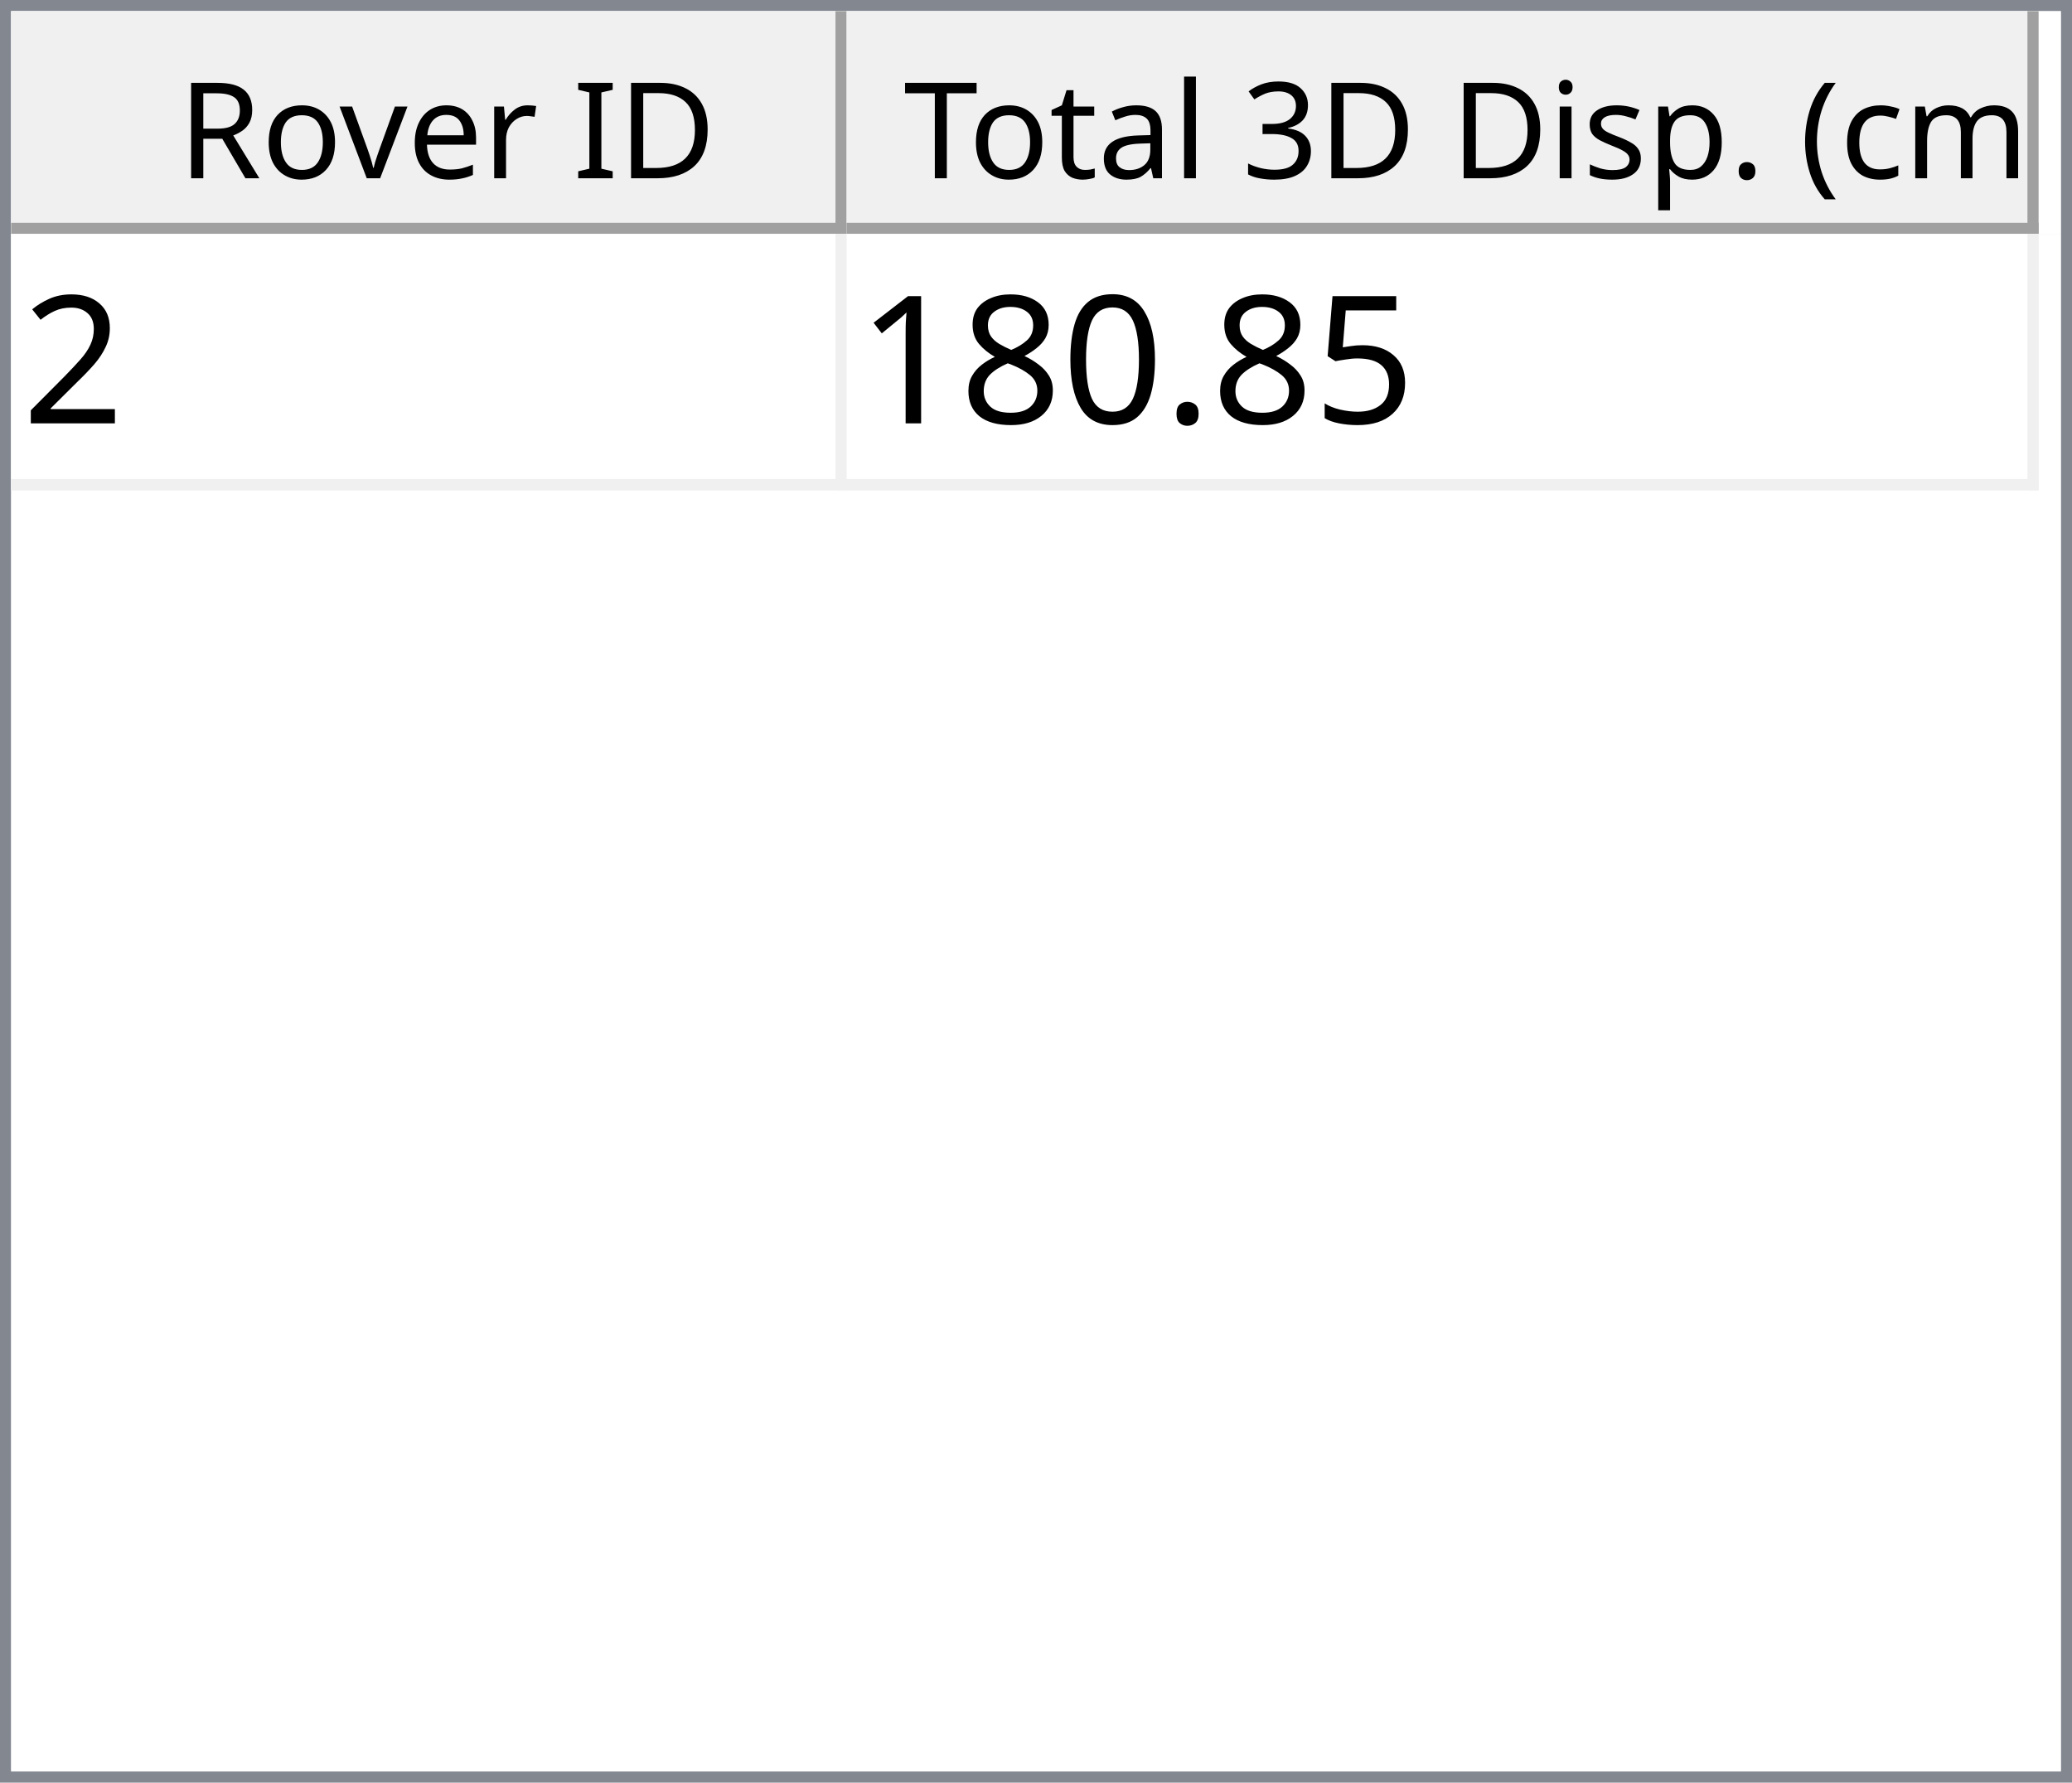
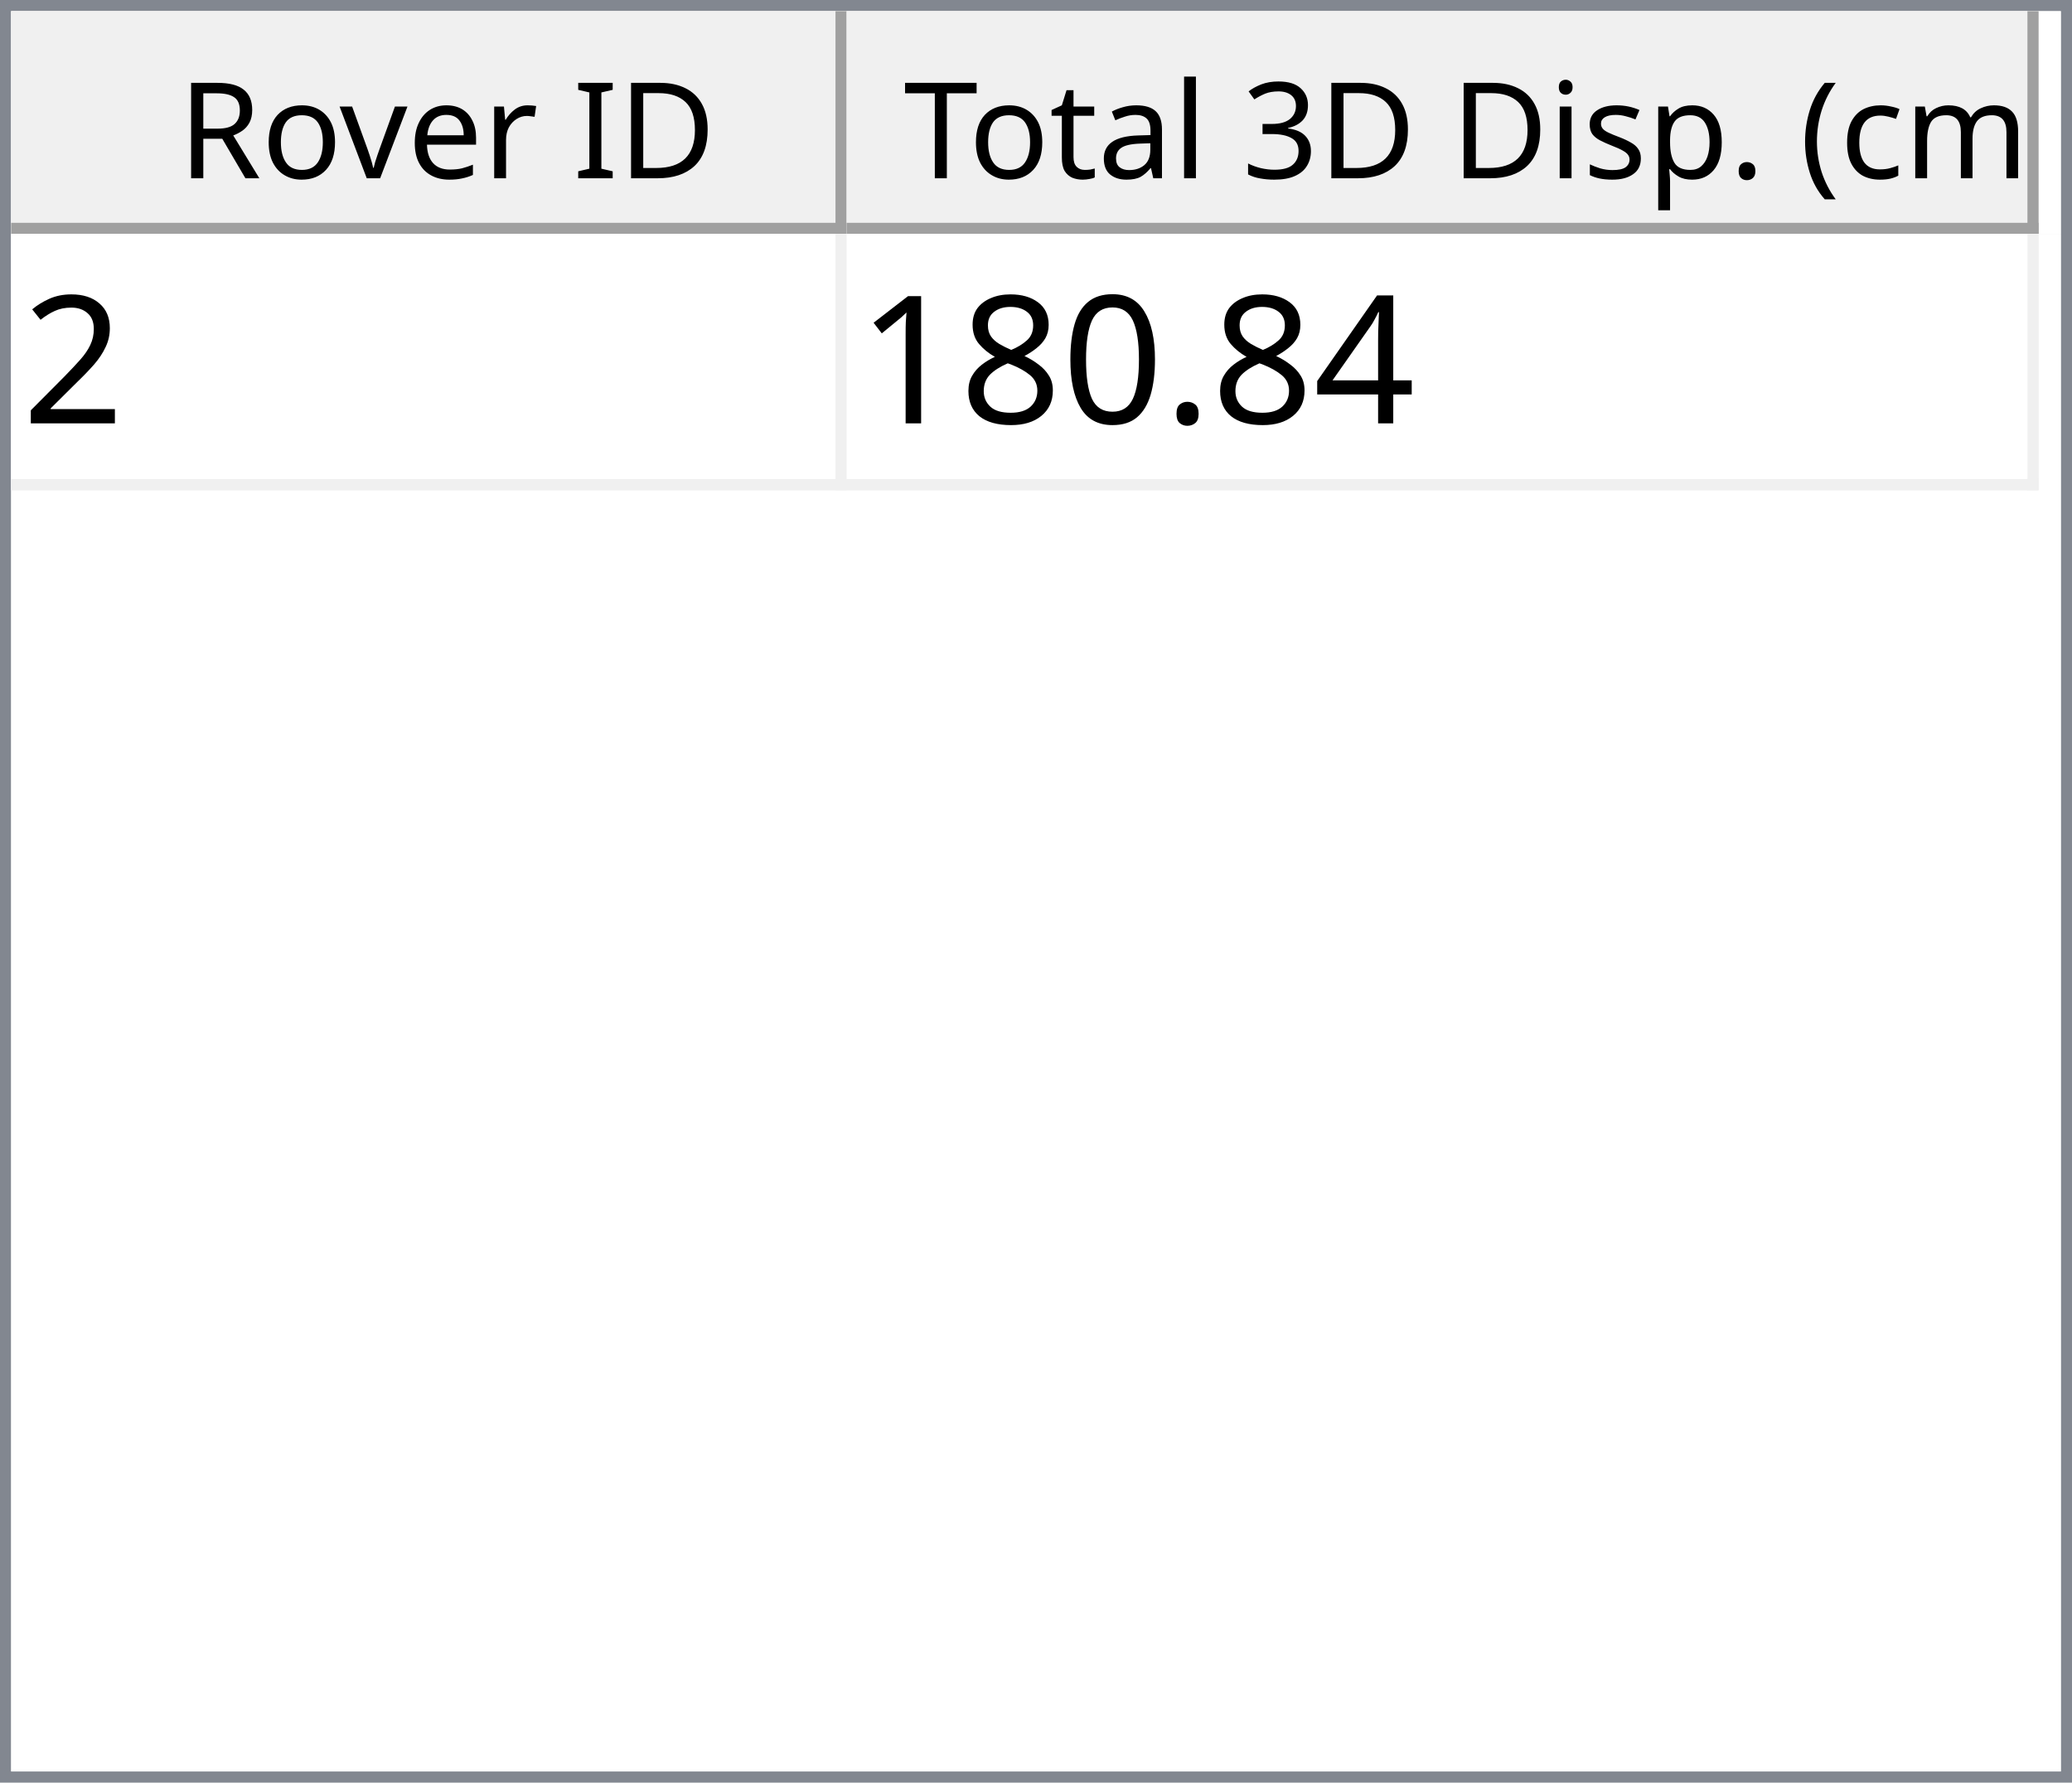
<svg xmlns="http://www.w3.org/2000/svg" style="fill-opacity:1; color-rendering:auto; color-interpolation:auto; text-rendering:auto; stroke:black; stroke-linecap:square; stroke-miterlimit:10; shape-rendering:auto; stroke-opacity:1; fill:black; stroke-dasharray:none; font-weight:normal; stroke-width:1; font-family:'Dialog'; font-style:normal; stroke-linejoin:miter; font-size:12px; stroke-dashoffset:0; image-rendering:auto;" width="186" height="160">
  <defs id="genericDefs" />
  <g>
    <defs id="defs1">
      <clipPath clipPathUnits="userSpaceOnUse" id="clipPath1">
        <path d="M0 0 L186 0 L186 160 L0 160 L0 0 Z" />
      </clipPath>
      <clipPath clipPathUnits="userSpaceOnUse" id="clipPath2">
        <path d="M0 0 L0 160 L186 160 L186 0 Z" />
      </clipPath>
      <clipPath clipPathUnits="userSpaceOnUse" id="clipPath3">
        <path d="M0 0 L0 20 L184 20 L184 0 Z" />
      </clipPath>
      <clipPath clipPathUnits="userSpaceOnUse" id="clipPath4">
        <path d="M0 0 L0 20 L75 20 L75 0 Z" />
      </clipPath>
      <clipPath clipPathUnits="userSpaceOnUse" id="clipPath5">
        <path d="M1 1 L1 19 L74 19 L74 1 Z" />
      </clipPath>
      <clipPath clipPathUnits="userSpaceOnUse" id="clipPath6">
        <path d="M0 0 L0 18 L73 18 L73 0 Z" />
      </clipPath>
      <clipPath clipPathUnits="userSpaceOnUse" id="clipPath7">
        <path d="M-0.5 -0.5 L-0.5 19.5 L74.5 19.5 L74.5 -0.5 Z" />
      </clipPath>
      <clipPath clipPathUnits="userSpaceOnUse" id="clipPath8">
        <path d="M0 0 L0 20 L107 20 L107 0 Z" />
      </clipPath>
      <clipPath clipPathUnits="userSpaceOnUse" id="clipPath9">
        <path d="M1 1 L1 19 L106 19 L106 1 Z" />
      </clipPath>
      <clipPath clipPathUnits="userSpaceOnUse" id="clipPath10">
        <path d="M0 0 L0 18 L105 18 L105 0 Z" />
      </clipPath>
      <clipPath clipPathUnits="userSpaceOnUse" id="clipPath11">
        <path d="M-0.5 -0.5 L-0.5 19.5 L106.5 19.5 L106.5 -0.5 Z" />
      </clipPath>
      <clipPath clipPathUnits="userSpaceOnUse" id="clipPath12">
        <path d="M0 0 L0 138 L184 138 L184 0 Z" />
      </clipPath>
      <clipPath clipPathUnits="userSpaceOnUse" id="clipPath13">
        <path d="M0 0 L0 23 L182 23 L182 0 Z" />
      </clipPath>
      <clipPath clipPathUnits="userSpaceOnUse" id="clipPath14">
        <path d="M-0.5 -0.5 L-0.5 22.5 L181.5 22.5 L181.5 -0.5 Z" />
      </clipPath>
      <clipPath clipPathUnits="userSpaceOnUse" id="clipPath15">
        <path d="M0 0 L0 22 L74 22 L74 0 Z" />
      </clipPath>
      <clipPath clipPathUnits="userSpaceOnUse" id="clipPath16">
        <path d="M0 0 L0 22 L106 22 L106 0 Z" />
      </clipPath>
      <font horiz-adv-x="64.551" id="font1">
        <font-face ascent="107.91" descent="25.098" units-per-em="100" style="font-style:normal; font-family:Segoe UI; font-weight:normal;" />
        <missing-glyph horiz-adv-x="64.551" d="M8.109 0 L8.109 68.266 L56.453 68.266 L56.453 0 L8.109 0 ZM15.328 7.234 L49.219 7.234 L49.219 61.031 L15.328 61.031 L15.328 7.234 Z" />
        <glyph unicode="D" horiz-adv-x="70.117" d="M9.188 0 L9.188 70.016 L28.516 70.016 Q65.531 70.016 65.531 35.891 Q65.531 19.672 55.25 9.836 Q44.969 0 27.734 0 L9.188 0 ZM17.391 62.594 L17.391 7.422 L27.828 7.422 Q41.609 7.422 49.273 14.797 Q56.938 22.172 56.938 35.688 Q56.938 62.594 28.328 62.594 L17.391 62.594 Z" />
        <glyph unicode="I" horiz-adv-x="26.611" d="M17.391 0 L9.188 0 L9.188 70.016 L17.391 70.016 L17.391 0 Z" />
        <glyph unicode=" " horiz-adv-x="27.393" d="" />
        <glyph unicode="r" horiz-adv-x="34.766" d="M34.188 41.891 Q32.078 43.5 28.125 43.5 Q23 43.5 19.555 38.672 Q16.109 33.844 16.109 25.484 L16.109 0 L8.109 0 L8.109 50 L16.109 50 L16.109 39.703 L16.312 39.703 Q18.016 44.969 21.531 47.922 Q25.047 50.875 29.391 50.875 Q32.516 50.875 34.188 50.203 L34.188 41.891 Z" />
        <glyph unicode="e" horiz-adv-x="52.295" d="M48.297 23 L12.984 23 Q13.188 14.656 17.484 10.109 Q21.781 5.562 29.297 5.562 Q37.75 5.562 44.828 11.141 L44.828 3.609 Q38.234 -1.172 27.391 -1.172 Q16.797 -1.172 10.742 5.641 Q4.688 12.453 4.688 24.812 Q4.688 36.469 11.305 43.82 Q17.922 51.172 27.734 51.172 Q37.547 51.172 42.922 44.828 Q48.297 38.484 48.297 27.203 L48.297 23 ZM40.094 29.781 Q40.047 36.719 36.75 40.578 Q33.453 44.438 27.594 44.438 Q21.922 44.438 17.969 40.383 Q14.016 36.328 13.094 29.781 L40.094 29.781 Z" />
        <glyph unicode="v" horiz-adv-x="47.9" d="M47.406 50 L27.484 0 L19.625 0 L0.688 50 L9.469 50 L22.172 13.672 Q23.578 9.672 23.922 6.688 L24.125 6.688 Q24.609 10.453 25.688 13.484 L38.969 50 L47.406 50 Z" />
        <glyph unicode="o" horiz-adv-x="58.594" d="M29 -1.172 Q17.922 -1.172 11.305 5.836 Q4.688 12.844 4.688 24.422 Q4.688 37.016 11.57 44.094 Q18.453 51.172 30.172 51.172 Q41.359 51.172 47.633 44.289 Q53.906 37.406 53.906 25.203 Q53.906 13.234 47.141 6.031 Q40.375 -1.172 29 -1.172 ZM29.594 44.438 Q21.875 44.438 17.383 39.188 Q12.891 33.938 12.891 24.703 Q12.891 15.828 17.43 10.695 Q21.969 5.562 29.594 5.562 Q37.359 5.562 41.531 10.594 Q45.703 15.625 45.703 24.906 Q45.703 34.281 41.531 39.359 Q37.359 44.438 29.594 44.438 Z" />
        <glyph unicode="R" horiz-adv-x="59.814" d="M59.375 0 L49.609 0 L37.891 19.625 Q36.281 22.359 34.766 24.289 Q33.25 26.219 31.664 27.438 Q30.078 28.656 28.25 29.219 Q26.422 29.781 24.125 29.781 L17.391 29.781 L17.391 0 L9.188 0 L9.188 70.016 L30.078 70.016 Q34.672 70.016 38.555 68.867 Q42.438 67.719 45.289 65.375 Q48.141 63.031 49.758 59.547 Q51.375 56.062 51.375 51.375 Q51.375 47.703 50.273 44.656 Q49.172 41.609 47.148 39.211 Q45.125 36.812 42.266 35.133 Q39.406 33.453 35.844 32.516 L35.844 32.328 Q37.594 31.547 38.891 30.547 Q40.188 29.547 41.359 28.18 Q42.531 26.812 43.68 25.078 Q44.828 23.344 46.234 21.047 L59.375 0 ZM17.391 62.594 L17.391 37.203 L28.516 37.203 Q31.594 37.203 34.203 38.133 Q36.812 39.062 38.719 40.797 Q40.625 42.531 41.703 45.047 Q42.781 47.562 42.781 50.688 Q42.781 56.297 39.141 59.445 Q35.5 62.594 28.609 62.594 L17.391 62.594 Z" />
        <glyph unicode=")" horiz-adv-x="30.176" d="M8.297 -15.922 L1.172 -15.922 Q16.406 2.344 16.406 26.812 Q16.406 51.469 1.078 70.016 L8.297 70.016 Q23.531 52.156 23.531 26.703 Q23.531 1.375 8.297 -15.922 Z" />
        <glyph unicode="m" horiz-adv-x="86.133" d="M79.109 0 L71.094 0 L71.094 28.719 Q71.094 37.016 68.531 40.727 Q65.969 44.438 59.906 44.438 Q54.781 44.438 51.195 39.75 Q47.609 35.062 47.609 28.516 L47.609 0 L39.594 0 L39.594 29.688 Q39.594 44.438 28.219 44.438 Q22.953 44.438 19.531 40.016 Q16.109 35.594 16.109 28.516 L16.109 0 L8.109 0 L8.109 50 L16.109 50 L16.109 42.094 L16.312 42.094 Q21.625 51.172 31.844 51.172 Q36.969 51.172 40.773 48.312 Q44.578 45.453 46 40.828 Q51.562 51.172 62.594 51.172 Q79.109 51.172 79.109 30.812 L79.109 0 Z" />
        <glyph unicode="c" horiz-adv-x="46.191" d="M42.188 2.297 Q36.422 -1.172 28.516 -1.172 Q17.828 -1.172 11.258 5.789 Q4.688 12.75 4.688 23.828 Q4.688 36.188 11.766 43.68 Q18.844 51.172 30.672 51.172 Q37.25 51.172 42.281 48.734 L42.281 40.531 Q36.719 44.438 30.375 44.438 Q22.703 44.438 17.797 38.945 Q12.891 33.453 12.891 24.516 Q12.891 15.719 17.508 10.641 Q22.125 5.562 29.891 5.562 Q36.422 5.562 42.188 9.906 L42.188 2.297 Z" />
        <glyph unicode="(" horiz-adv-x="30.176" d="M29.109 -15.922 L21.969 -15.922 Q6.844 1.375 6.844 26.703 Q6.844 52.156 21.969 70.016 L29.203 70.016 Q13.875 51.469 13.875 26.812 Q13.875 2.344 29.109 -15.922 Z" />
        <glyph unicode="." horiz-adv-x="21.68" d="M10.891 -1.078 Q8.641 -1.078 7.055 0.539 Q5.469 2.156 5.469 4.391 Q5.469 6.641 7.055 8.273 Q8.641 9.906 10.891 9.906 Q13.188 9.906 14.797 8.273 Q16.406 6.641 16.406 4.391 Q16.406 2.156 14.797 0.539 Q13.188 -1.078 10.891 -1.078 Z" />
        <glyph unicode="p" horiz-adv-x="58.789" d="M16.312 7.234 L16.109 7.234 L16.109 -23 L8.109 -23 L8.109 50 L16.109 50 L16.109 41.219 L16.312 41.219 Q22.219 51.172 33.594 51.172 Q43.266 51.172 48.688 44.461 Q54.109 37.75 54.109 26.469 Q54.109 13.922 48 6.375 Q41.891 -1.172 31.297 -1.172 Q21.578 -1.172 16.312 7.234 ZM16.109 27.391 L16.109 20.406 Q16.109 14.203 20.141 9.883 Q24.172 5.562 30.375 5.562 Q37.641 5.562 41.773 11.133 Q45.906 16.703 45.906 26.609 Q45.906 34.969 42.047 39.703 Q38.188 44.438 31.594 44.438 Q24.609 44.438 20.359 39.578 Q16.109 34.719 16.109 27.391 Z" />
        <glyph unicode="s" horiz-adv-x="42.432" d="M5.078 1.812 L5.078 10.406 Q11.625 5.562 19.484 5.562 Q30.031 5.562 30.031 12.594 Q30.031 14.594 29.125 15.992 Q28.219 17.391 26.68 18.461 Q25.141 19.531 23.07 20.383 Q21 21.234 18.609 22.172 Q15.281 23.484 12.766 24.828 Q10.25 26.172 8.57 27.859 Q6.891 29.547 6.031 31.695 Q5.172 33.844 5.172 36.719 Q5.172 40.234 6.789 42.945 Q8.406 45.656 11.086 47.484 Q13.766 49.312 17.211 50.242 Q20.656 51.172 24.312 51.172 Q30.812 51.172 35.938 48.922 L35.938 40.828 Q30.422 44.438 23.25 44.438 Q21 44.438 19.195 43.922 Q17.391 43.406 16.094 42.477 Q14.797 41.547 14.086 40.258 Q13.375 38.969 13.375 37.406 Q13.375 35.453 14.086 34.133 Q14.797 32.812 16.164 31.789 Q17.531 30.766 19.484 29.938 Q21.438 29.109 23.922 28.125 Q27.25 26.859 29.883 25.516 Q32.516 24.172 34.375 22.484 Q36.234 20.797 37.234 18.602 Q38.234 16.406 38.234 13.375 Q38.234 9.672 36.602 6.938 Q34.969 4.203 32.234 2.398 Q29.5 0.594 25.93 -0.289 Q22.359 -1.172 18.453 -1.172 Q10.75 -1.172 5.078 1.812 Z" />
        <glyph unicode="i" horiz-adv-x="24.219" d="M12.203 62.703 Q10.062 62.703 8.547 64.164 Q7.031 65.625 7.031 67.875 Q7.031 70.125 8.547 71.609 Q10.062 73.094 12.203 73.094 Q14.406 73.094 15.945 71.609 Q17.484 70.125 17.484 67.875 Q17.484 65.719 15.945 64.211 Q14.406 62.703 12.203 62.703 ZM16.109 0 L8.109 0 L8.109 50 L16.109 50 L16.109 0 Z" />
        <glyph unicode="3" horiz-adv-x="53.906" d="M46.531 19.828 Q46.531 15.094 44.75 11.211 Q42.969 7.328 39.719 4.57 Q36.469 1.812 31.93 0.297 Q27.391 -1.219 21.922 -1.219 Q11.922 -1.219 6 2.594 L6 11.188 Q13.094 5.609 22.219 5.609 Q25.875 5.609 28.828 6.539 Q31.781 7.469 33.906 9.227 Q36.031 10.984 37.18 13.477 Q38.328 15.969 38.328 19.094 Q38.328 32.812 18.797 32.812 L12.984 32.812 L12.984 39.594 L18.5 39.594 Q35.797 39.594 35.797 52.484 Q35.797 64.406 22.609 64.406 Q15.188 64.406 8.688 59.422 L8.688 67.188 Q15.375 71.188 24.609 71.188 Q29 71.188 32.57 69.969 Q36.141 68.75 38.68 66.555 Q41.219 64.359 42.609 61.281 Q44 58.203 44 54.5 Q44 40.672 30.031 36.719 L30.031 36.531 Q33.594 36.141 36.625 34.797 Q39.656 33.453 41.852 31.305 Q44.047 29.156 45.289 26.25 Q46.531 23.344 46.531 19.828 Z" />
        <glyph unicode="l" horiz-adv-x="24.219" d="M16.109 0 L8.109 0 L8.109 74.031 L16.109 74.031 L16.109 0 Z" />
        <glyph unicode="a" horiz-adv-x="50.879" d="M43.891 0 L35.891 0 L35.891 7.812 L35.688 7.812 Q30.469 -1.172 20.312 -1.172 Q12.844 -1.172 8.617 2.781 Q4.391 6.734 4.391 13.281 Q4.391 27.297 20.906 29.594 L35.891 31.688 Q35.891 44.438 25.594 44.438 Q16.547 44.438 9.281 38.281 L9.281 46.484 Q16.656 51.172 26.266 51.172 Q43.891 51.172 43.891 32.516 L43.891 0 ZM35.891 25.297 L23.828 23.641 Q18.266 22.859 15.43 20.875 Q12.594 18.891 12.594 13.875 Q12.594 10.203 15.211 7.883 Q17.828 5.562 22.172 5.562 Q28.125 5.562 32.008 9.742 Q35.891 13.922 35.891 20.312 L35.891 25.297 Z" />
        <glyph unicode="t" horiz-adv-x="33.887" d="M31.297 0.484 Q28.469 -1.078 23.828 -1.078 Q10.688 -1.078 10.688 13.578 L10.688 43.172 L2.094 43.172 L2.094 50 L10.688 50 L10.688 62.203 L18.703 64.797 L18.703 50 L31.297 50 L31.297 43.172 L18.703 43.172 L18.703 14.984 Q18.703 9.969 20.414 7.82 Q22.125 5.672 26.078 5.672 Q29.109 5.672 31.297 7.328 L31.297 0.484 Z" />
        <glyph unicode="T" horiz-adv-x="52.393" d="M50.594 62.594 L30.375 62.594 L30.375 0 L22.172 0 L22.172 62.594 L2 62.594 L2 70.016 L50.594 70.016 L50.594 62.594 Z" />
      </font>
      <font horiz-adv-x="75.0" id="font2">
        <font-face ascent="100.537" descent="21.973" units-per-em="100" style="font-style:normal; font-family:sans-serif; font-weight:normal;" />
        <missing-glyph horiz-adv-x="75.0" d="M12.5 0 L12.5 62.5 L62.5 62.5 L62.5 0 L12.5 0 ZM14.062 1.562 L60.938 1.562 L60.938 60.938 L14.062 60.938 L14.062 1.562 Z" />
        <glyph unicode="2" horiz-adv-x="55.615" d="M50.344 8.453 L50.344 0 L3.031 0 Q2.938 3.172 4.047 6.109 Q5.859 10.938 9.836 15.625 Q13.812 20.312 21.344 26.469 Q33.016 36.031 37.117 41.625 Q41.219 47.219 41.219 52.203 Q41.219 57.422 37.477 61.008 Q33.734 64.594 27.734 64.594 Q21.391 64.594 17.578 60.789 Q13.766 56.984 13.719 50.25 L4.688 51.172 Q5.609 61.281 11.664 66.578 Q17.719 71.875 27.938 71.875 Q38.234 71.875 44.242 66.164 Q50.25 60.453 50.25 52 Q50.25 47.703 48.492 43.555 Q46.734 39.406 42.656 34.812 Q38.578 30.219 29.109 22.219 Q21.188 15.578 18.945 13.211 Q16.703 10.844 15.234 8.453 L50.344 8.453 Z" />
-         <glyph unicode="5" horiz-adv-x="55.615" d="M4.156 18.75 L13.375 19.531 Q14.406 12.797 18.141 9.398 Q21.875 6 27.156 6 Q33.5 6 37.891 10.789 Q42.281 15.578 42.281 23.484 Q42.281 31 38.062 35.352 Q33.844 39.703 27 39.703 Q22.75 39.703 19.336 37.773 Q15.922 35.844 13.969 32.766 L5.719 33.844 L12.641 70.609 L48.25 70.609 L48.25 62.203 L19.672 62.203 L15.828 42.969 Q22.266 47.469 29.344 47.469 Q38.719 47.469 45.164 40.969 Q51.609 34.469 51.609 24.266 Q51.609 14.547 45.953 7.469 Q39.062 -1.219 27.156 -1.219 Q17.391 -1.219 11.211 4.25 Q5.031 9.719 4.156 18.75 Z" />
+         <glyph unicode="4" horiz-adv-x="55.615" d="M32.328 0 L32.328 17.141 L1.266 17.141 L1.266 25.203 L33.938 71.578 L41.109 71.578 L41.109 25.203 L50.781 25.203 L50.781 17.141 L41.109 17.141 L41.109 0 L32.328 0 ZM32.328 25.203 L32.328 57.469 L9.906 25.203 L32.328 25.203 Z" />
        <glyph unicode="." horiz-adv-x="27.783" d="M9.078 0 L9.078 10.016 L19.094 10.016 L19.094 0 L9.078 0 Z" />
        <glyph unicode="0" horiz-adv-x="55.615" d="M4.156 35.297 Q4.156 48 6.766 55.742 Q9.375 63.484 14.523 67.68 Q19.672 71.875 27.484 71.875 Q33.25 71.875 37.594 69.555 Q41.938 67.234 44.773 62.867 Q47.609 58.5 49.219 52.227 Q50.828 45.953 50.828 35.297 Q50.828 22.703 48.242 14.969 Q45.656 7.234 40.508 3.008 Q35.359 -1.219 27.484 -1.219 Q17.141 -1.219 11.234 6.203 Q4.156 15.141 4.156 35.297 ZM13.188 35.297 Q13.188 17.672 17.312 11.836 Q21.438 6 27.484 6 Q33.547 6 37.672 11.859 Q41.797 17.719 41.797 35.297 Q41.797 52.984 37.672 58.789 Q33.547 64.594 27.391 64.594 Q21.344 64.594 17.719 59.469 Q13.188 52.938 13.188 35.297 Z" />
        <glyph unicode="8" horiz-adv-x="55.615" d="M17.672 38.812 Q12.203 40.828 9.57 44.539 Q6.938 48.25 6.938 53.422 Q6.938 61.234 12.555 66.555 Q18.172 71.875 27.484 71.875 Q36.859 71.875 42.578 66.43 Q48.297 60.984 48.297 53.172 Q48.297 48.188 45.68 44.508 Q43.062 40.828 37.75 38.812 Q44.344 36.672 47.781 31.883 Q51.219 27.094 51.219 20.453 Q51.219 11.281 44.727 5.031 Q38.234 -1.219 27.641 -1.219 Q17.047 -1.219 10.547 5.055 Q4.047 11.328 4.047 20.703 Q4.047 27.688 7.594 32.398 Q11.141 37.109 17.672 38.812 ZM15.922 53.719 Q15.922 48.641 19.195 45.414 Q22.469 42.188 27.688 42.188 Q32.766 42.188 36.016 45.383 Q39.266 48.578 39.266 53.219 Q39.266 58.062 35.914 61.359 Q32.562 64.656 27.594 64.656 Q22.562 64.656 19.242 61.43 Q15.922 58.203 15.922 53.719 ZM13.094 20.656 Q13.094 16.891 14.875 13.375 Q16.656 9.859 20.172 7.93 Q23.688 6 27.734 6 Q34.031 6 38.133 10.055 Q42.234 14.109 42.234 20.359 Q42.234 26.703 38.016 30.859 Q33.797 35.016 27.438 35.016 Q21.234 35.016 17.164 30.914 Q13.094 26.812 13.094 20.656 Z" />
        <glyph unicode="1" horiz-adv-x="55.615" d="M37.25 0 L28.469 0 L28.469 56 Q25.297 52.984 20.141 49.953 Q14.984 46.922 10.891 45.406 L10.891 53.906 Q18.266 57.375 23.781 62.305 Q29.297 67.234 31.594 71.875 L37.25 71.875 L37.25 0 Z" />
      </font>
    </defs>
    <g style="fill:white; stroke:white;">
      <rect x="0" y="0" width="186" style="clip-path:url(#clipPath1); stroke:none;" height="160" />
    </g>
    <g style="fill:white; text-rendering:optimizeSpeed; color-rendering:optimizeSpeed; image-rendering:optimizeSpeed; shape-rendering:crispEdges; stroke:white; color-interpolation:sRGB;">
      <rect x="0" width="186" height="160" y="0" style="stroke:none;" />
      <path style="stroke:none;" d="M0 160 L186 160 L186 0 L0 0 Z" />
    </g>
    <g style="fill:rgb(240,240,240); font-family:'Segoe UI'; stroke:rgb(240,240,240);">
      <rect x="0" y="0" width="186" style="clip-path:url(#clipPath2); stroke:none;" height="160" />
    </g>
    <g style="fill:rgb(130,135,144); font-family:'Segoe UI'; stroke:rgb(130,135,144);">
      <path d="M0 0 L186 0 L186 160 L0 160 L0 0 ZM1 1 L185 1 L185 159 L1 159 L1 1 Z" style="fill-rule:evenodd; clip-path:url(#clipPath2); stroke:none;" />
    </g>
    <g style="fill:white; font-family:'Segoe UI'; stroke:white;" transform="translate(1,1)">
      <rect x="0" y="0" width="184" style="clip-path:url(#clipPath3); stroke:none;" height="20" />
    </g>
    <g style="fill:rgb(240,240,240); font-family:'Segoe UI'; stroke:rgb(240,240,240);" transform="translate(1,1)">
      <rect x="0" y="0" width="75" style="clip-path:url(#clipPath4); stroke:none;" height="20" />
    </g>
    <g style="font-family:'Segoe UI';" transform="translate(2,2)">
      <text x="14" xml:space="preserve" y="14" style="clip-path:url(#clipPath6); stroke:none;">Rover ID</text>
    </g>
    <g style="fill:rgb(160,160,160); font-family:'Segoe UI'; stroke:rgb(160,160,160); stroke-linejoin:bevel;" transform="translate(1.5,1.5)">
      <line x1="74" x2="74" y1="0" style="fill:none; clip-path:url(#clipPath7);" y2="19" />
    </g>
    <g style="fill:rgb(160,160,160); font-family:'Segoe UI'; stroke:rgb(160,160,160); stroke-linejoin:bevel;" transform="matrix(1,0,0,1,1,1) translate(0.5,0.5)">
      <line x1="0" x2="74" y1="19" style="fill:none; clip-path:url(#clipPath7);" y2="19" />
    </g>
    <g style="fill:rgb(240,240,240); font-family:'Segoe UI'; stroke:rgb(240,240,240);" transform="translate(76,1)">
      <rect x="0" y="0" width="107" style="clip-path:url(#clipPath8); stroke:none;" height="20" />
    </g>
    <g style="font-family:'Segoe UI';" transform="translate(77,2)">
      <text x="1" xml:space="preserve" y="14" style="clip-path:url(#clipPath10); stroke:none;"> Total 3D Disp. (cm)</text>
    </g>
    <g style="fill:rgb(160,160,160); font-family:'Segoe UI'; stroke:rgb(160,160,160); stroke-linejoin:bevel;" transform="translate(76.5,1.5)">
      <line x1="106" x2="106" y1="0" style="fill:none; clip-path:url(#clipPath11);" y2="19" />
    </g>
    <g style="fill:rgb(160,160,160); font-family:'Segoe UI'; stroke:rgb(160,160,160); stroke-linejoin:bevel;" transform="matrix(1,0,0,1,76,1) translate(0.5,0.5)">
      <line x1="0" x2="106" y1="19" style="fill:none; clip-path:url(#clipPath11);" y2="19" />
    </g>
    <g style="fill:white; font-family:'Segoe UI'; stroke:white;" transform="translate(1,21)">
      <rect x="0" y="0" width="184" style="clip-path:url(#clipPath12); stroke:none;" height="138" />
    </g>
    <g style="fill:rgb(240,240,240); font-size:16px; font-family:sans-serif; stroke:rgb(240,240,240);" transform="translate(1,21)">
      <rect x="0" y="0" width="182" style="clip-path:url(#clipPath13); stroke:none;" height="23" />
      <line transform="translate(0.5,0.5)" x1="0" x2="181" y1="22" style="clip-path:url(#clipPath14); fill:none; stroke-linejoin:bevel;" y2="22" />
    </g>
    <g transform="matrix(1,0,0,1,1,21) translate(0.5,0.5)" style="fill:rgb(240,240,240); font-size:16px; font-family:sans-serif; stroke:rgb(240,240,240); stroke-linejoin:bevel;">
      <line x1="74" x2="74" y1="0" style="fill:none; clip-path:url(#clipPath14);" y2="22" />
    </g>
    <g transform="matrix(1,0,0,1,1,21) translate(0.5,0.5)" style="fill:rgb(240,240,240); font-size:16px; font-family:sans-serif; stroke:rgb(240,240,240); stroke-linejoin:bevel;">
      <line x1="181" x2="181" y1="0" style="fill:none; clip-path:url(#clipPath14);" y2="22" />
    </g>
    <g style="fill:white; font-size:16px; font-family:sans-serif; stroke:white;" transform="matrix(1,0,0,1,1,21)">
      <rect x="0" y="0" width="74" style="clip-path:url(#clipPath15); stroke:none;" height="22" />
      <text x="1" y="17" style="fill:black; clip-path:url(#clipPath15); stroke:none;" xml:space="preserve">2</text>
    </g>
    <g style="fill:white; font-size:16px; font-family:sans-serif; stroke:white;" transform="matrix(1,0,0,1,1,21) translate(75,0)">
      <rect x="0" y="0" width="106" style="clip-path:url(#clipPath16); stroke:none;" height="22" />
-       <text x="1" y="17" style="fill:black; clip-path:url(#clipPath16); stroke:none;" xml:space="preserve">180.85</text>
+       <text x="1" y="17" style="fill:black; clip-path:url(#clipPath16); stroke:none;" xml:space="preserve">180.84</text>
    </g>
  </g>
</svg>
